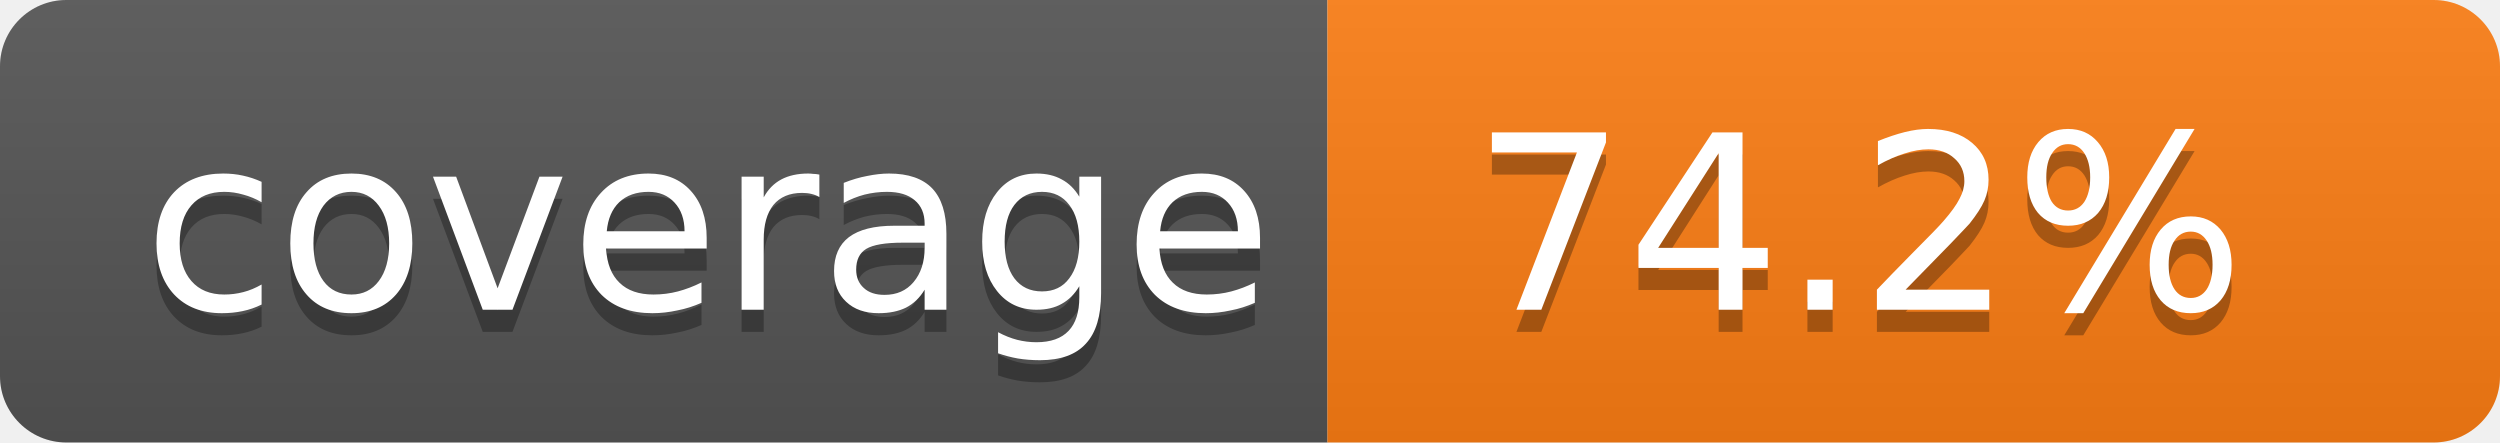
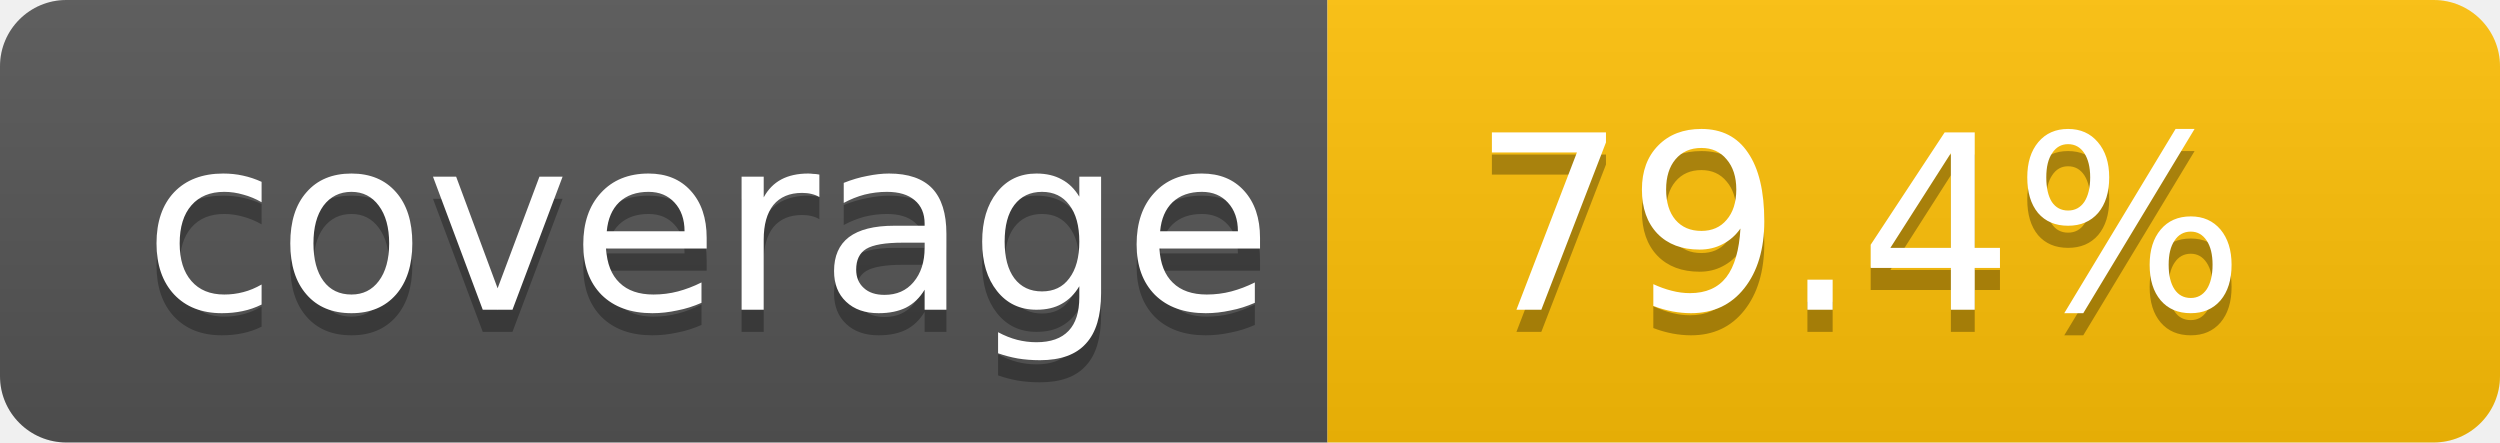
- <svg xmlns="http://www.w3.org/2000/svg" width="113" height="20" role="img" aria-label="Code coverage: 74.2 percent">
+ <svg xmlns="http://www.w3.org/2000/svg" width="113" height="20" role="img" aria-label="Code coverage: 79.4 percent">
  <linearGradient id="s" x2="0" y2="100%">
    <stop offset="0" stop-color="#bbb" stop-opacity=".1" />
    <stop offset="1" stop-opacity=".1" />
  </linearGradient>
  <clipPath id="r">
    <rect width="113" height="20" rx="3" fill="#fff" />
  </clipPath>
  <g clip-path="url(#r)">
    <rect width="60" height="20" fill="#555" />
-     <rect x="60" width="53" height="20" fill="#fd7e14" />
+     <rect x="60" width="53" height="20" fill="#ffc107" />
    <rect width="113" height="20" fill="url(#s)" />
  </g>
  <g fill="#fff" text-anchor="middle" font-family="Verdana,Geneva,DejaVu Sans,sans-serif" text-rendering="geometricPrecision" font-size="11">
    <text aria-hidden="true" x="32" y="15" fill="#010101" fill-opacity=".3">coverage</text>
    <text x="32" y="14">coverage</text>
-     <text aria-hidden="true" x="84" y="15" fill="#010101" fill-opacity=".3">74.2%</text>
-     <text x="84" y="14">74.2%</text>
+     <text aria-hidden="true" x="84" y="15" fill="#010101" fill-opacity=".3">79.4%</text>
+     <text x="84" y="14">79.4%</text>
  </g>
</svg>
